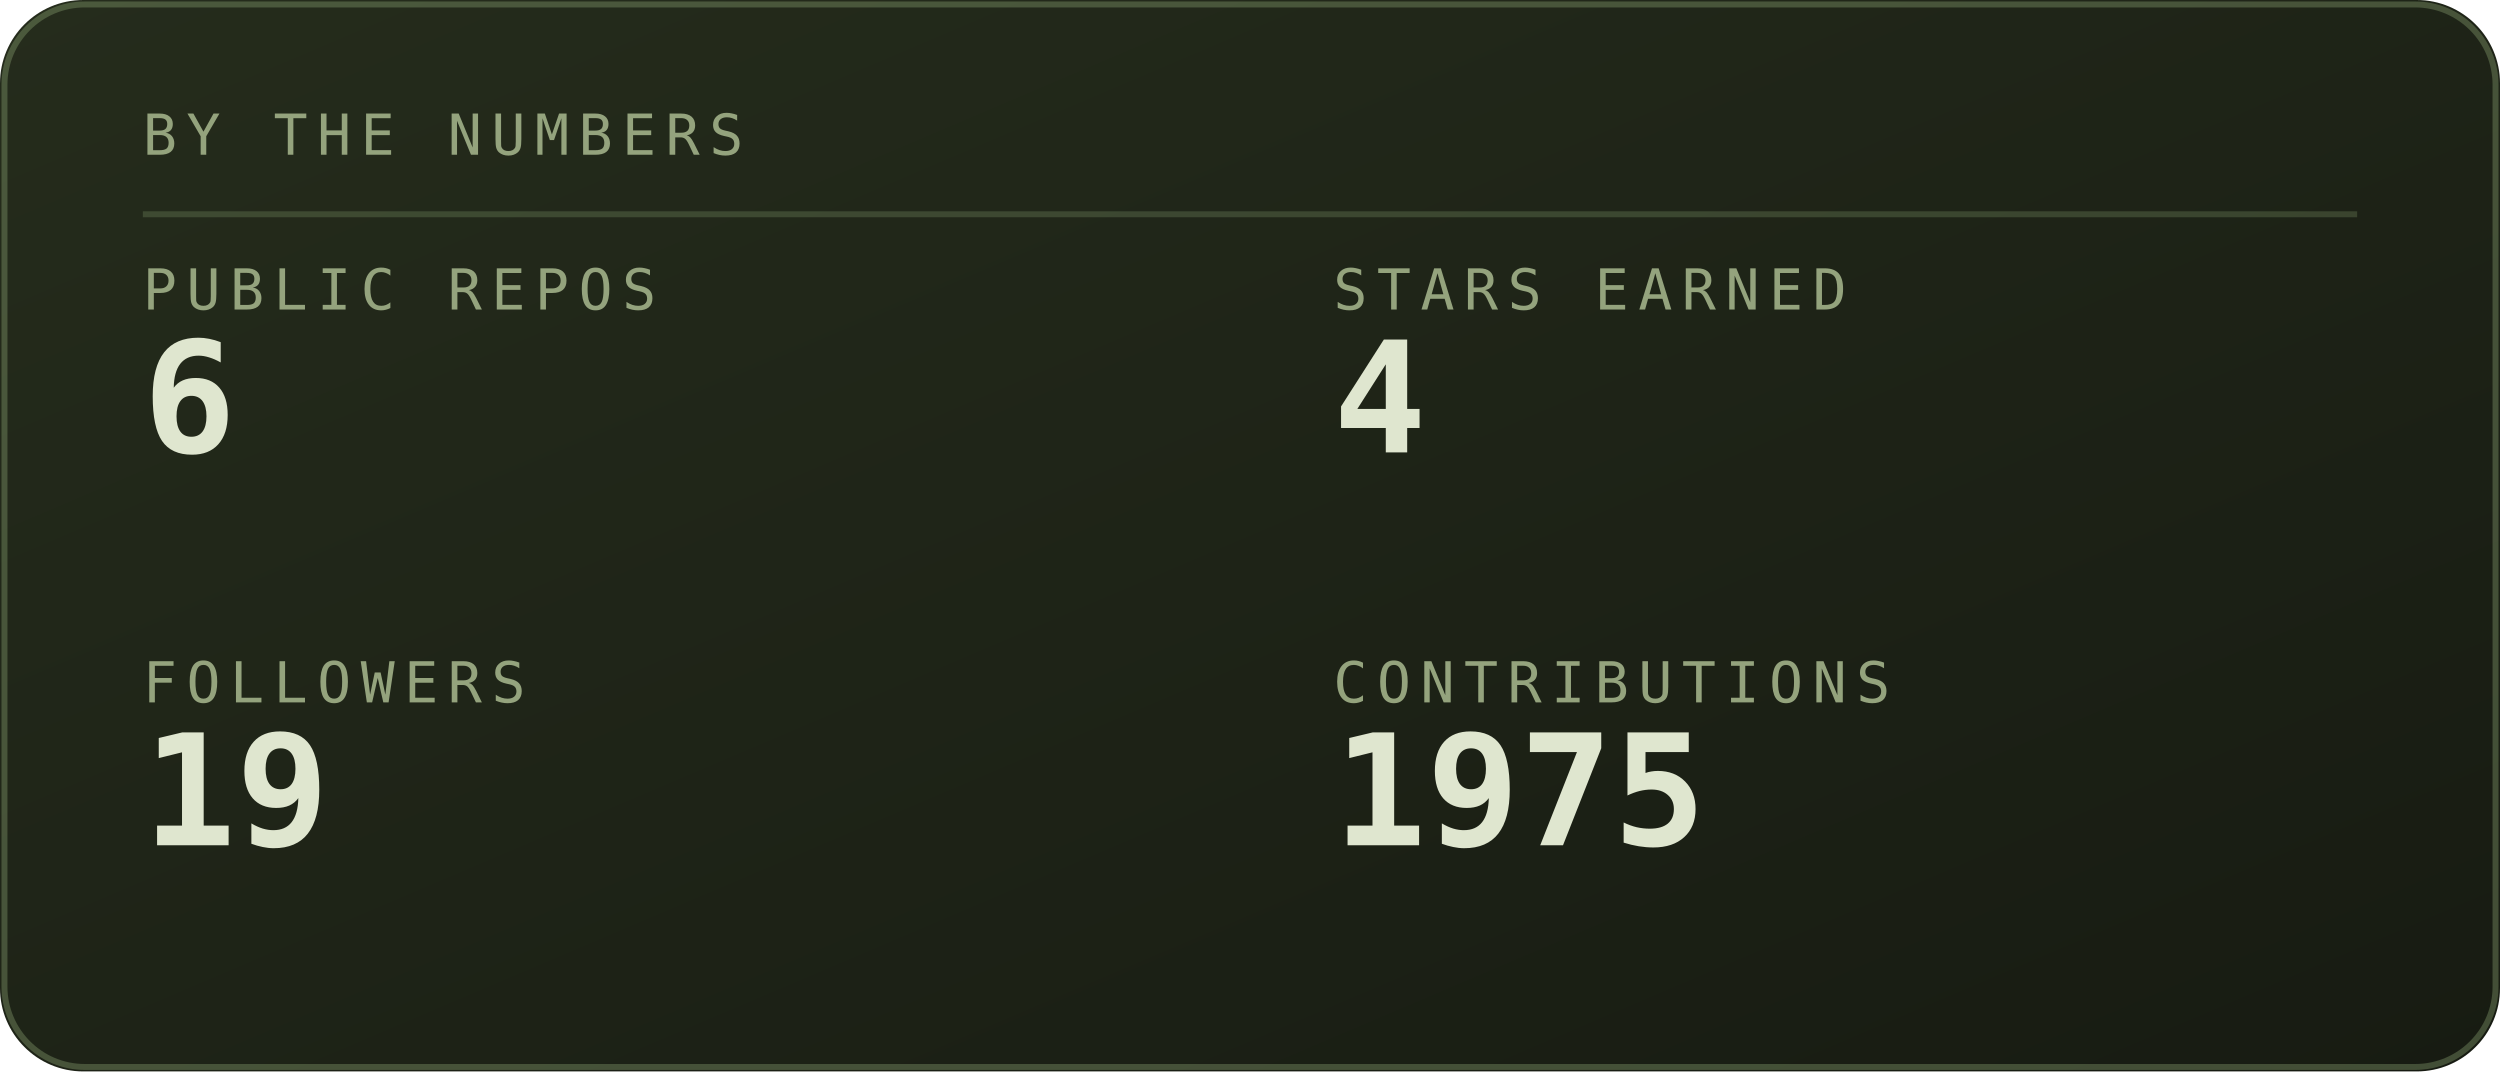
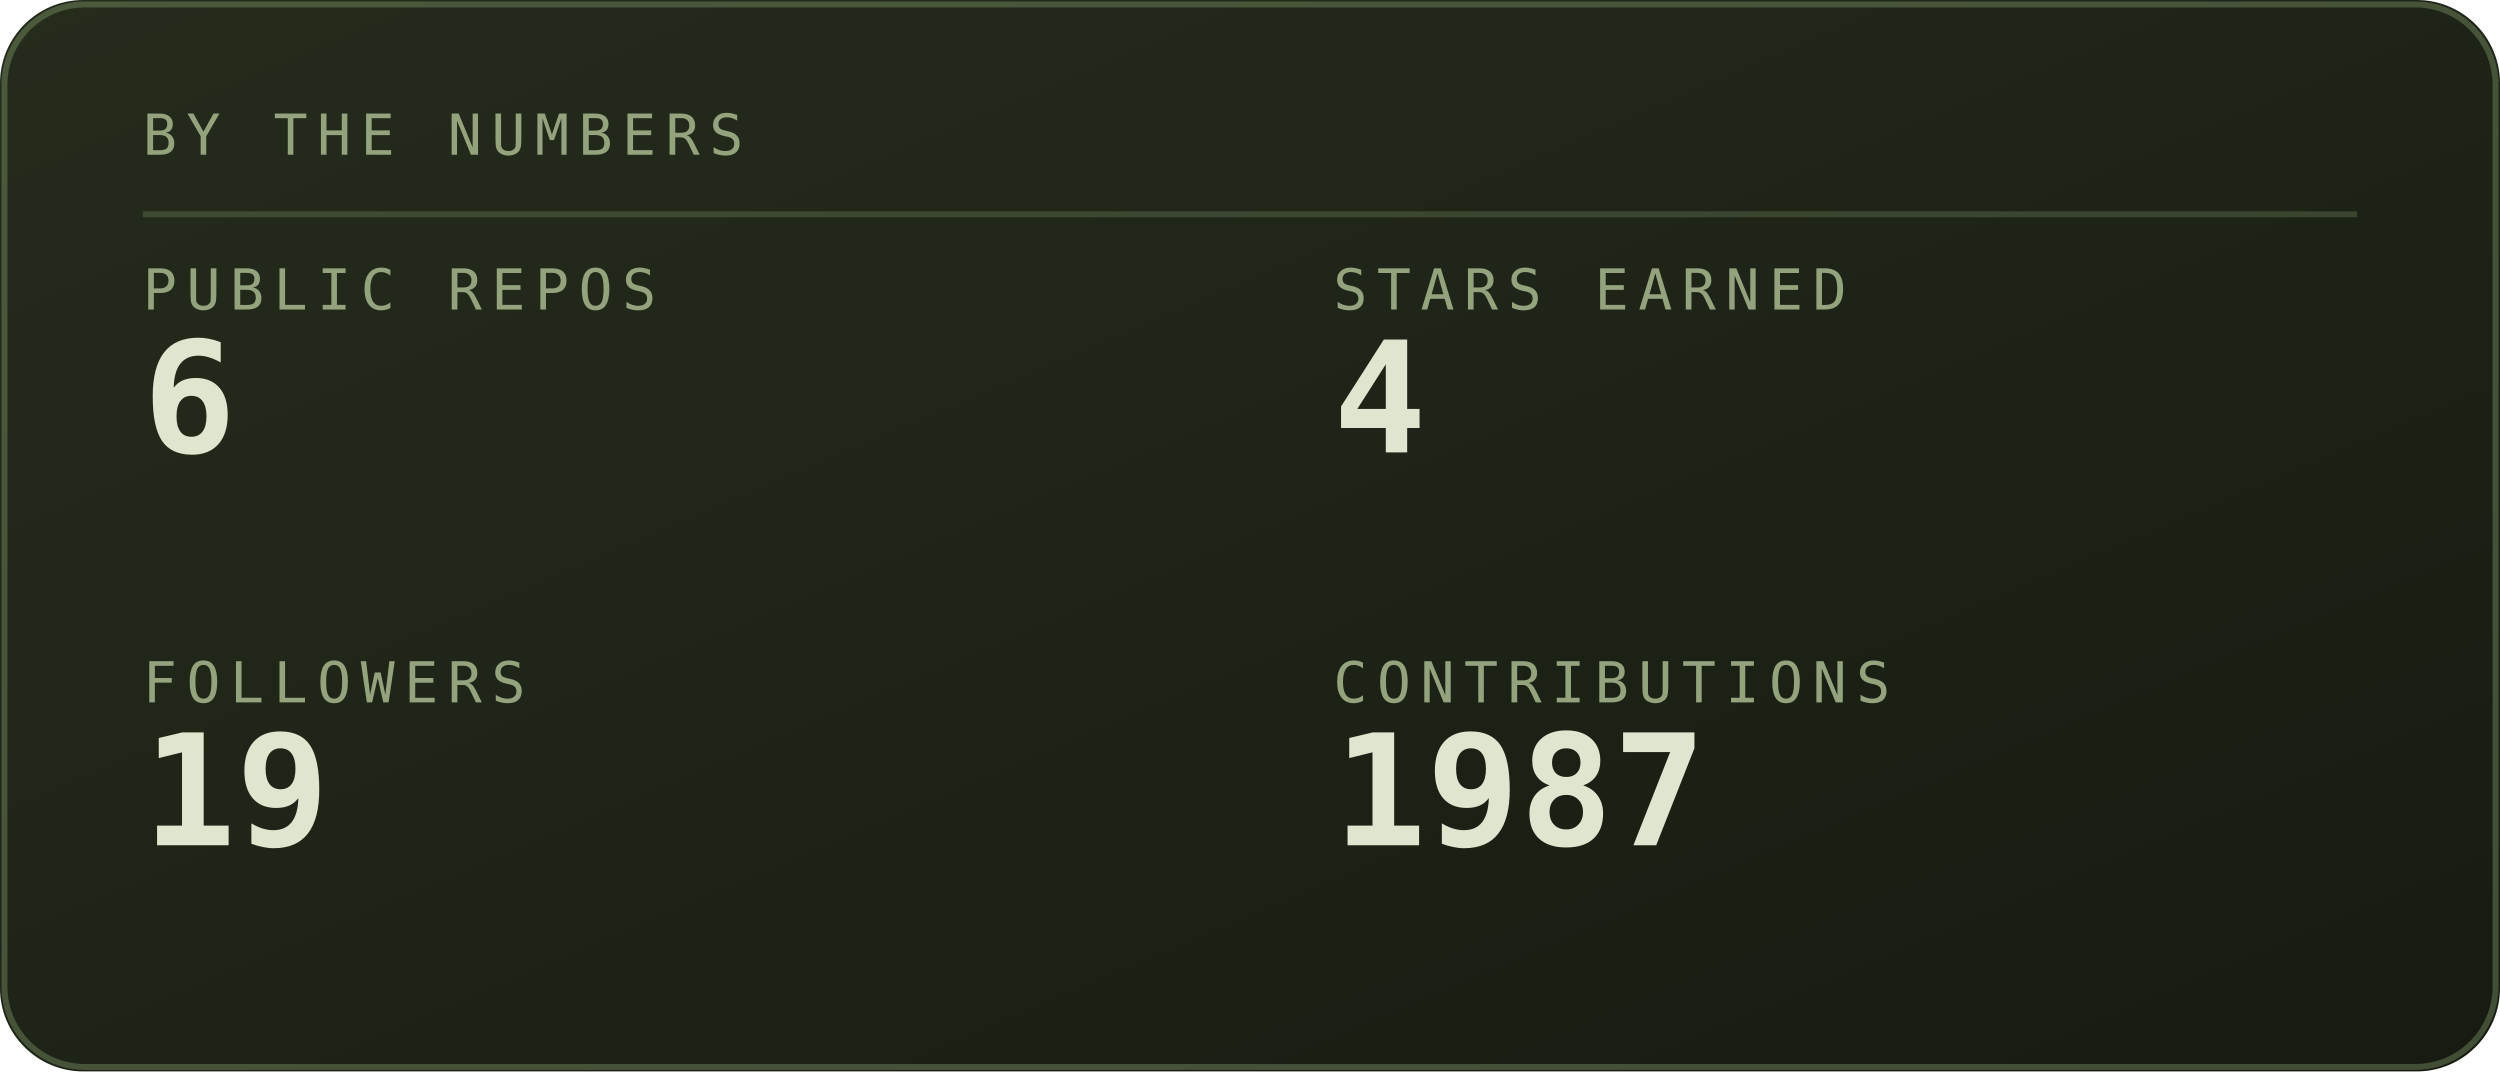
<svg xmlns="http://www.w3.org/2000/svg" viewBox="0 0 420 180" width="420" height="180" role="img" aria-labelledby="stst stsd">
  <defs>
    <linearGradient id="stsbg" x1="0" y1="0" x2="1" y2="1">
      <stop offset="0" stop-color="#252c1c" />
      <stop offset="1" stop-color="#171b12" />
    </linearGradient>
  </defs>
  <style>
    .mono{font-family:ui-monospace,SFMono-Regular,Menlo,Consolas,"DejaVu Sans Mono",monospace}
    .lbl{font-size:9.5px;letter-spacing:1.6px;fill:#94a37d}
    .big{font-size:31px;font-weight:700;fill:#dfe6cf}
    .med{font-size:15px;font-weight:700;fill:#dfe6cf}
    .sm{font-size:11px;fill:#dfe6cf}
    .dim{font-size:11px;fill:#94a37d}
    
    .pulse{animation:pulse 3.4s ease-in-out infinite}
    @keyframes pulse{0%,100%{opacity:1}50%{opacity:.62}}
</style>
  <rect width="420" height="180" rx="14" fill="url(#stsbg)" />
  <rect x="0.75" y="0.75" width="418.5" height="178.5" rx="13.5" fill="none" stroke="#93ad78" stroke-opacity="0.35" />
  <text class="mono lbl" x="24" y="26">BY THE NUMBERS</text>
  <line x1="24" y1="36" x2="396" y2="36" stroke="#93ad78" stroke-opacity="0.25" />
  <text class="mono lbl" x="24" y="52">PUBLIC REPOS</text>
  <text class="mono" x="24" y="76" font-size="26" font-weight="700" fill="#dfe6cf">6</text>
  <text class="mono lbl" x="224" y="52">STARS EARNED</text>
  <text class="mono" x="224" y="76" font-size="26" font-weight="700" fill="#dfe6cf">4</text>
  <text class="mono lbl" x="24" y="118">FOLLOWERS</text>
  <text class="mono" x="24" y="142" font-size="26" font-weight="700" fill="#dfe6cf">19</text>
  <text class="mono lbl" x="224" y="118">CONTRIBUTIONS</text>
-   <text class="mono" x="224" y="142" font-size="26" font-weight="700" fill="#dfe6cf">1975</text>
+   <text class="mono" x="224" y="142" font-size="26" font-weight="700" fill="#dfe6cf">1987</text>
</svg>
